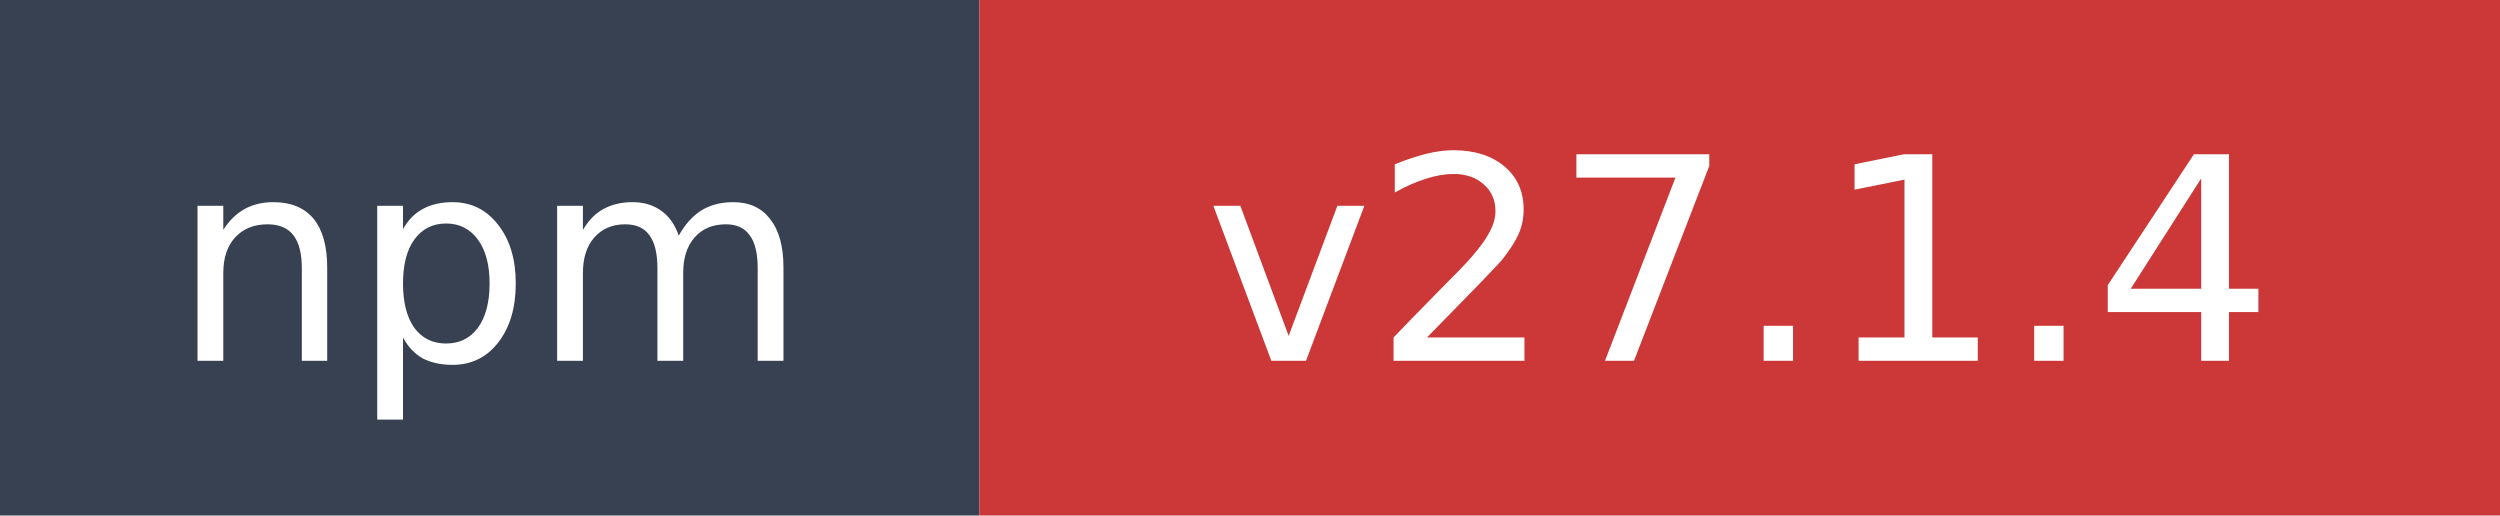
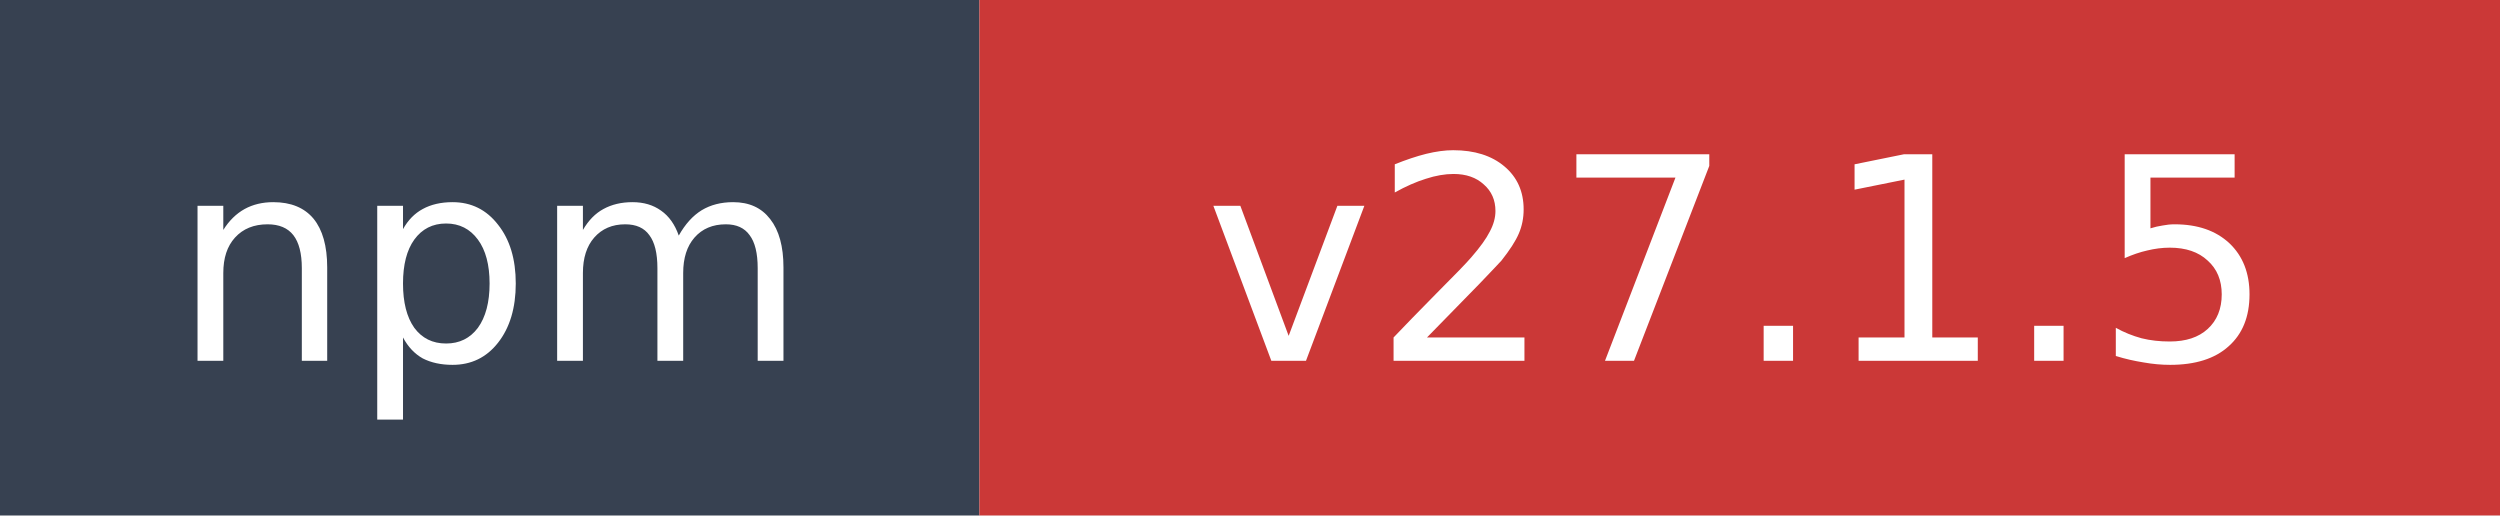
- <svg xmlns="http://www.w3.org/2000/svg" width="97" height="20" role="img" aria-label="npm: v27.1.4">
+ <svg xmlns="http://www.w3.org/2000/svg" width="97" height="20" role="img" aria-label="npm: v27.1.5">
  <rect width="38" height="20" fill="#374151" />
  <rect x="38" width="59" height="20" fill="#cb3837" />
  <text x="19" y="14" fill="#ffffff" font-family="Verdana,Geneva,DejaVu Sans,sans-serif" font-size="11" text-anchor="middle">npm</text>
-   <text x="67.5" y="14" fill="#ffffff" font-family="Verdana,Geneva,DejaVu Sans,sans-serif" font-size="11" text-anchor="middle">v27.1.4</text>
+   <text x="67.5" y="14" fill="#ffffff" font-family="Verdana,Geneva,DejaVu Sans,sans-serif" font-size="11" text-anchor="middle">v27.1.5</text>
</svg>
